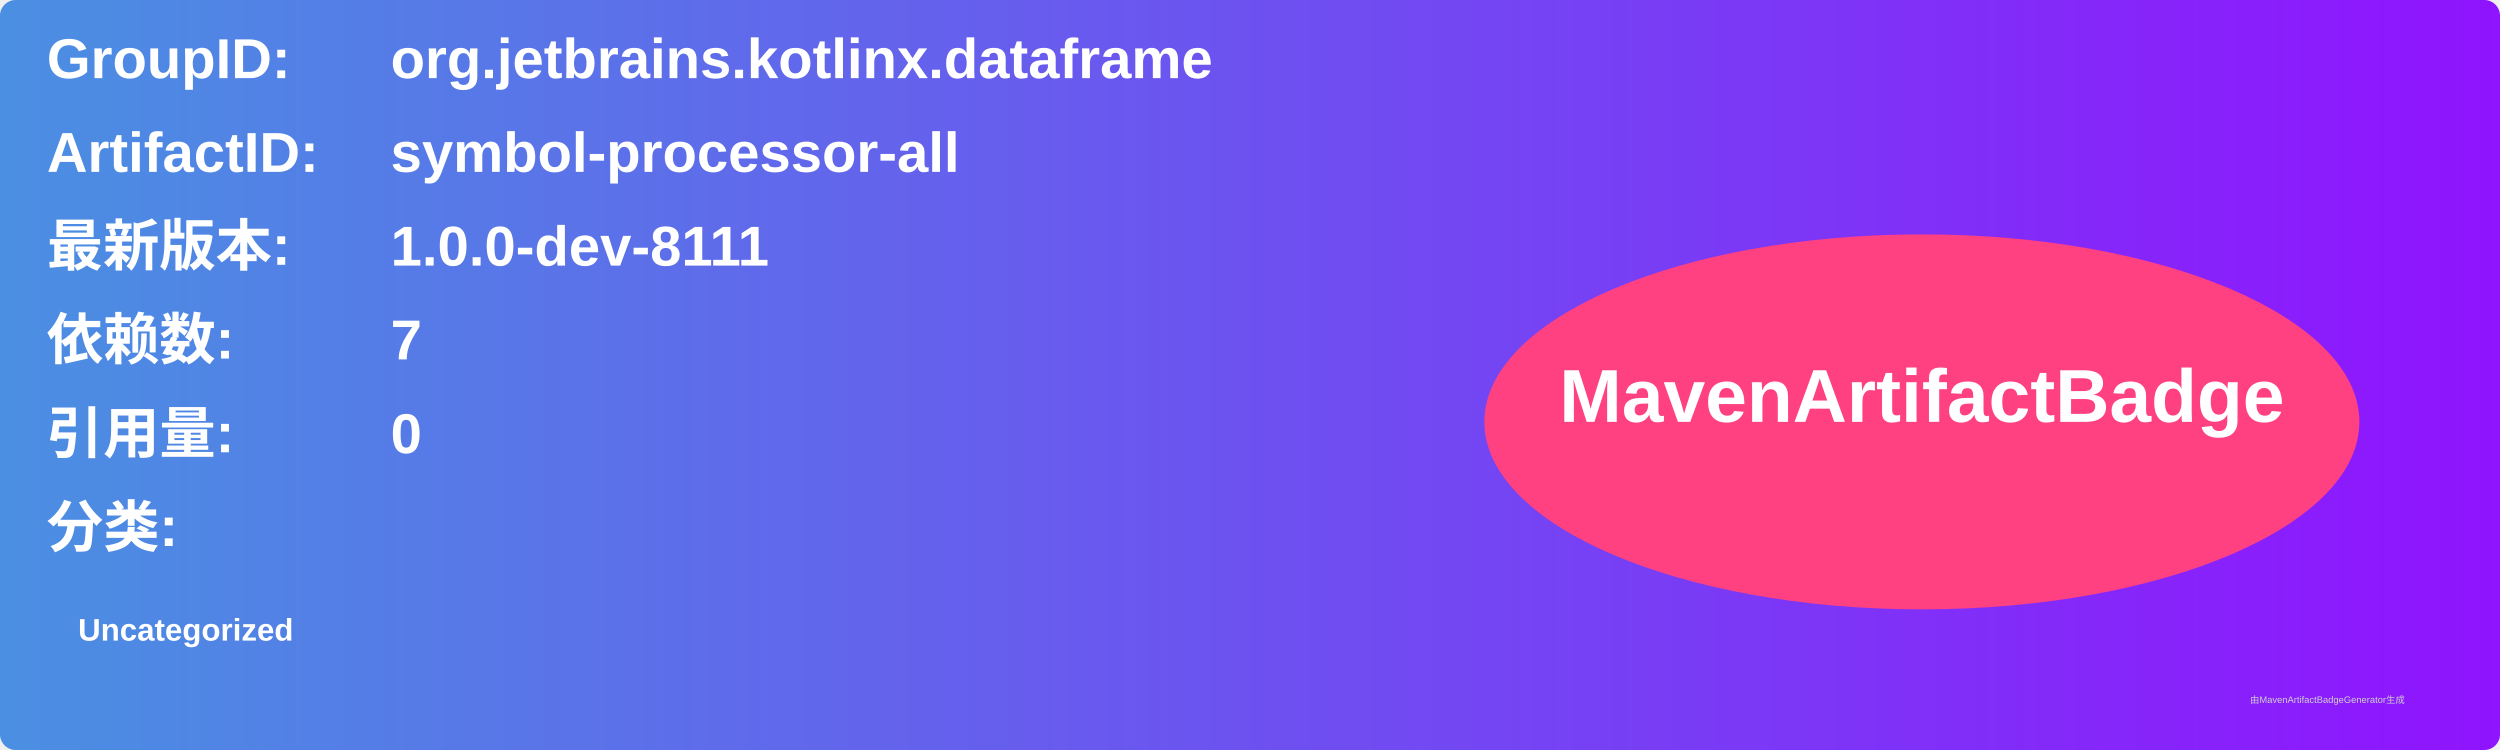
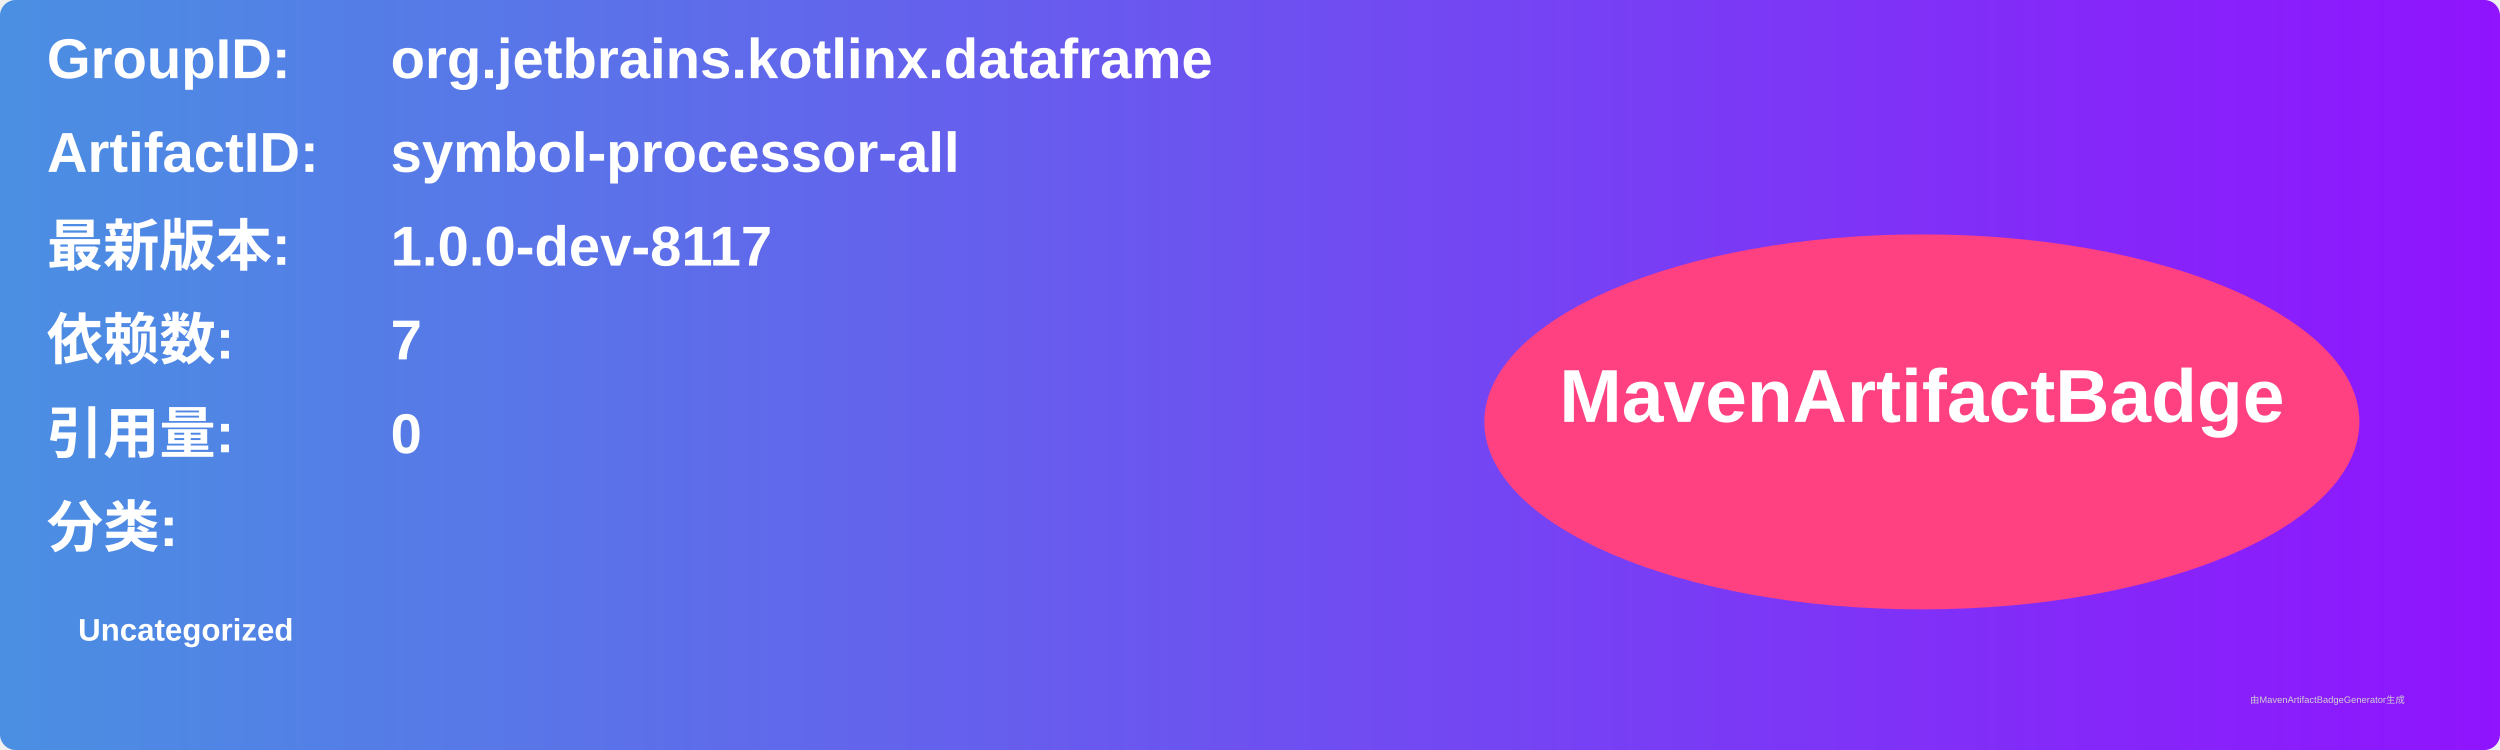
<svg xmlns="http://www.w3.org/2000/svg" width="800" height="240" viewBox="0 0 800 240">
  <linearGradient id="grad" x1="0%" y1="0%" x2="100%" y2="0%">
    <stop offset="0%" stop-color="#4a90e2" />
    <stop offset="100%" stop-color="#9013fe" />
  </linearGradient>
  <rect width="100%" height="100%" rx="5" ry="5" fill="url(#grad)" />
  <g transform="translate(15, 15)">
    <text x="0" y="10" font-family="Arial" font-size="18" fill="white" font-weight="bold" width="260">GroupID:</text>
    <text x="110" y="10" font-family="Arial" font-size="18" fill="white" font-weight="bold" width="460">org.jetbrains.kotlinx.dataframe</text>
    <text x="0" y="40" font-family="Arial" font-size="18" fill="white" font-weight="bold" width="260">ArtifactID:</text>
    <text x="110" y="40" font-family="Arial" font-size="18" fill="white" font-weight="bold" width="460">symbol-processor-all</text>
    <text x="0" y="70" font-family="Arial" font-size="18" fill="white" font-weight="bold">最新版本:</text>
    <text x="110" y="70" font-family="Arial" font-size="18" fill="white" font-weight="bold">
-       <tspan font-weight="bold">1.0.0-dev-8111</tspan>
+       <tspan font-weight="bold">1.0.0-dev-8117</tspan>
    </text>
    <text x="0" y="100" font-family="Arial" font-size="18" fill="white" font-weight="bold">依赖数: </text>
    <text x="110" y="100" font-family="Arial" font-size="18" fill="white">
      <tspan font-weight="bold">7</tspan>
    </text>
    <text x="0" y="130" font-family="Arial" font-size="18" fill="white" font-weight="bold">引用量: </text>
    <text x="110" y="130" font-family="Arial" font-size="18" fill="white">
      <tspan font-weight="bold">0</tspan>
    </text>
    <text x="0" y="160" font-family="Arial" font-size="18" fill="white" font-weight="bold">分类:</text>
    <text x="10" y="190" font-family="Arial" font-size="10" fill="white">
      <tspan font-weight="bold">Uncategorized</tspan>
    </text>
    <ellipse cx="600" cy="120" rx="140" ry="60" fill="#ff4081" />
    <text x="600" y="120" text-anchor="middle" font-family="Arial" font-size="24" fill="white" font-weight="bold">MavenArtifactBadge</text>
  </g>
  <text x="720" y="225" font-family="Arial" font-size="3" fill="#d0d0d0">由MavenArtifactBadgeGenerator生成</text>
</svg>
